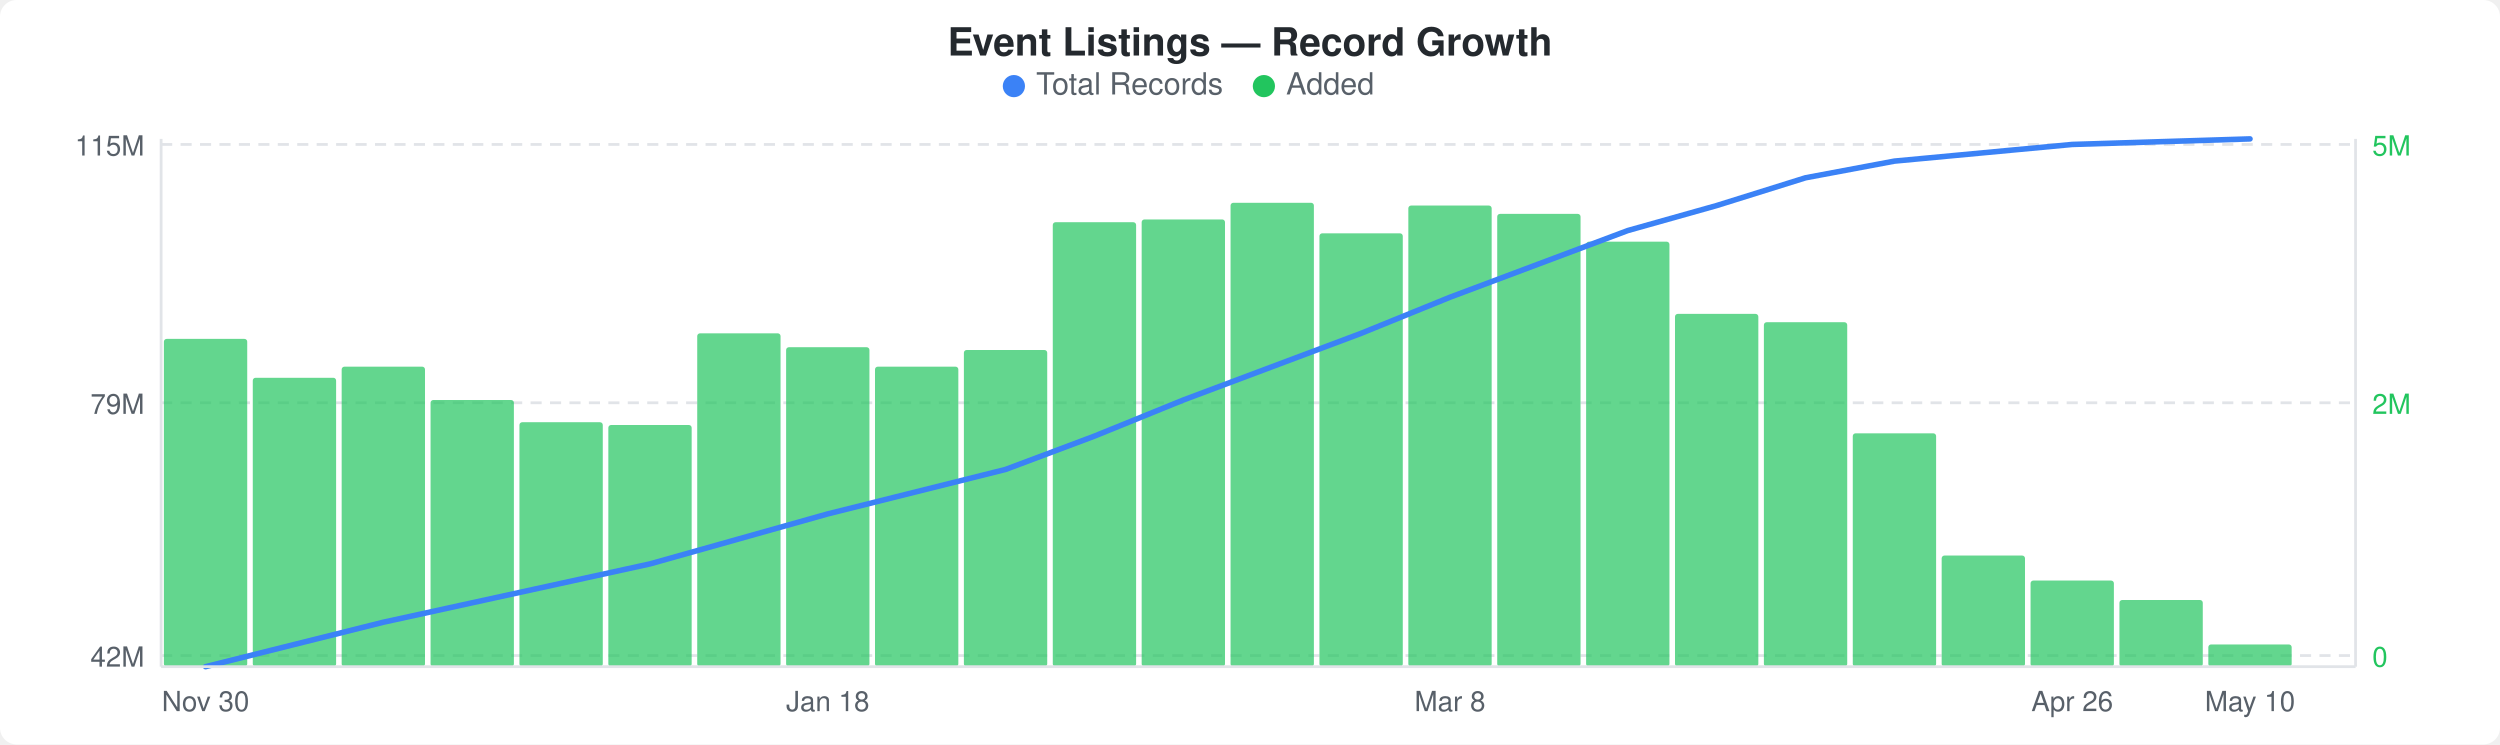
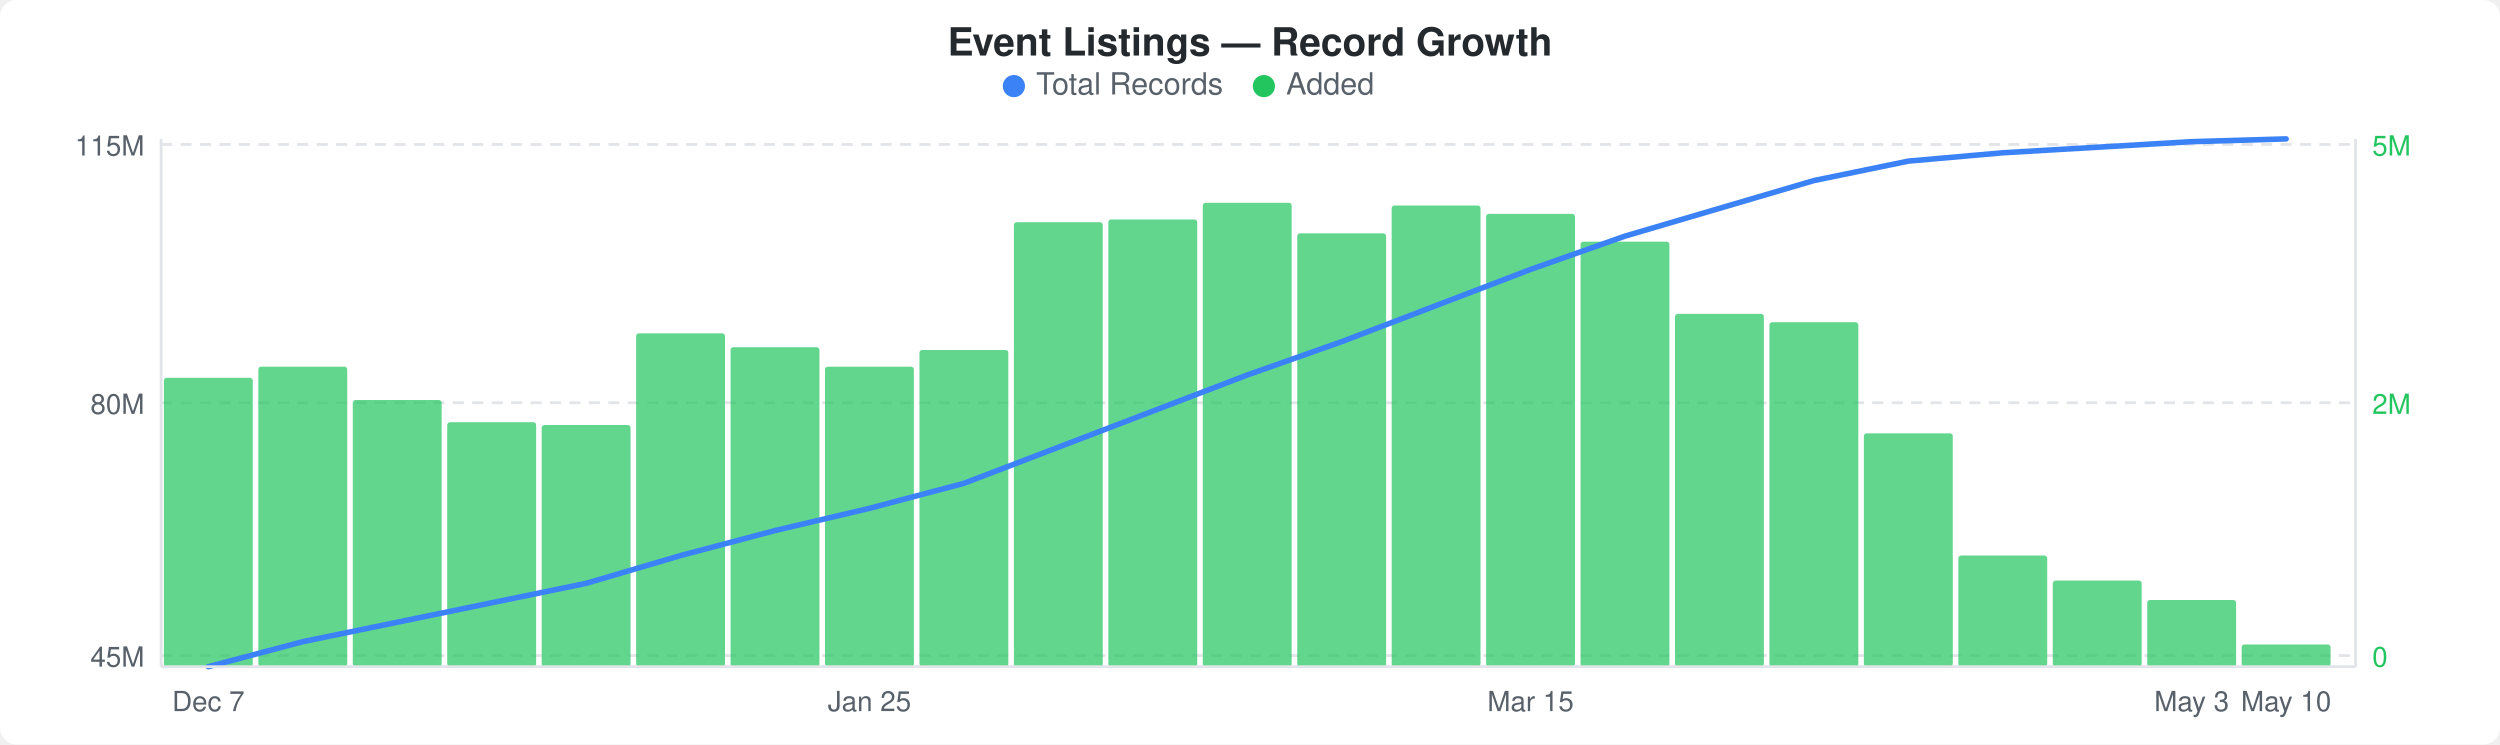
<svg xmlns="http://www.w3.org/2000/svg" width="900" height="268" viewBox="0 0 900 268">
  <rect width="900" height="268" fill="#ffffff" rx="6" ry="6" />
  <text x="450" y="20" text-anchor="middle" font-family="-apple-system, BlinkMacSystemFont, &quot;Segoe UI&quot;, Helvetica, Arial, sans-serif" font-size="14" font-weight="600" fill="#24292e">Event Listings — Record Growth</text>
  <circle cx="365" cy="31" r="4" fill="#3b82f6" />
  <text x="373" y="34" font-family="-apple-system, BlinkMacSystemFont, &quot;Segoe UI&quot;, Helvetica, Arial, sans-serif" font-size="11" fill="#586069">Total Records</text>
  <circle cx="455" cy="31" r="4" fill="#22c55e" />
  <text x="463" y="34" font-family="-apple-system, BlinkMacSystemFont, &quot;Segoe UI&quot;, Helvetica, Arial, sans-serif" font-size="11" fill="#586069">Added</text>
  <line x1="58" y1="52" x2="848" y2="52" stroke="#e1e4e8" stroke-width="1" stroke-dasharray="4,3" />
  <line x1="58" y1="145" x2="848" y2="145" stroke="#e1e4e8" stroke-width="1" stroke-dasharray="4,3" />
  <line x1="58" y1="236" x2="848" y2="236" stroke="#e1e4e8" stroke-width="1" stroke-dasharray="4,3" />
-   <rect x="59" y="122" width="30" height="118" rx="1" fill="#22c55eb3" />
-   <rect x="91" y="136" width="30" height="104" rx="1" fill="#22c55eb3" />
-   <rect x="123" y="132" width="30" height="108" rx="1" fill="#22c55eb3" />
-   <rect x="155" y="144" width="30" height="96" rx="1" fill="#22c55eb3" />
-   <rect x="187" y="152" width="30" height="88" rx="1" fill="#22c55eb3" />
-   <rect x="219" y="153" width="30" height="87" rx="1" fill="#22c55eb3" />
-   <rect x="251" y="120" width="30" height="120" rx="1" fill="#22c55eb3" />
-   <rect x="283" y="125" width="30" height="115" rx="1" fill="#22c55eb3" />
-   <rect x="315" y="132" width="30" height="108" rx="1" fill="#22c55eb3" />
-   <rect x="347" y="126" width="30" height="114" rx="1" fill="#22c55eb3" />
-   <rect x="379" y="80" width="30" height="160" rx="1" fill="#22c55eb3" />
-   <rect x="411" y="79" width="30" height="161" rx="1" fill="#22c55eb3" />
-   <rect x="443" y="73" width="30" height="167" rx="1" fill="#22c55eb3" />
-   <rect x="475" y="84" width="30" height="156" rx="1" fill="#22c55eb3" />
-   <rect x="507" y="74" width="30" height="166" rx="1" fill="#22c55eb3" />
-   <rect x="539" y="77" width="30" height="163" rx="1" fill="#22c55eb3" />
-   <rect x="571" y="87" width="30" height="153" rx="1" fill="#22c55eb3" />
-   <rect x="603" y="113" width="30" height="127" rx="1" fill="#22c55eb3" />
-   <rect x="635" y="116" width="30" height="124" rx="1" fill="#22c55eb3" />
-   <rect x="667" y="156" width="30" height="84" rx="1" fill="#22c55eb3" />
-   <rect x="699" y="200" width="30" height="40" rx="1" fill="#22c55eb3" />
-   <rect x="731" y="209" width="30" height="31" rx="1" fill="#22c55eb3" />
-   <rect x="763" y="216" width="30" height="24" rx="1" fill="#22c55eb3" />
-   <rect x="795" y="232" width="30" height="8" rx="1" fill="#22c55eb3" />
-   <polyline points="74,240 106,232 138,224 170,217 202,210 234,203 266,194 298,185 330,177 362,169 394,157 426,144 458,132 490,120 522,107 554,95 586,83 618,74 650,64 682,58 714,55 746,52 778,51 810,50" fill="none" stroke="#3b82f6" stroke-width="2" stroke-linejoin="round" stroke-linecap="round" />
+   <rect x="59" y="136" width="32" height="104" rx="1" fill="#22c55eb3" />
+   <rect x="93" y="132" width="32" height="108" rx="1" fill="#22c55eb3" />
+   <rect x="127" y="144" width="32" height="96" rx="1" fill="#22c55eb3" />
+   <rect x="161" y="152" width="32" height="88" rx="1" fill="#22c55eb3" />
+   <rect x="195" y="153" width="32" height="87" rx="1" fill="#22c55eb3" />
+   <rect x="229" y="120" width="32" height="120" rx="1" fill="#22c55eb3" />
+   <rect x="263" y="125" width="32" height="115" rx="1" fill="#22c55eb3" />
+   <rect x="297" y="132" width="32" height="108" rx="1" fill="#22c55eb3" />
+   <rect x="331" y="126" width="32" height="114" rx="1" fill="#22c55eb3" />
+   <rect x="365" y="80" width="32" height="160" rx="1" fill="#22c55eb3" />
+   <rect x="399" y="79" width="32" height="161" rx="1" fill="#22c55eb3" />
+   <rect x="433" y="73" width="32" height="167" rx="1" fill="#22c55eb3" />
+   <rect x="467" y="84" width="32" height="156" rx="1" fill="#22c55eb3" />
+   <rect x="501" y="74" width="32" height="166" rx="1" fill="#22c55eb3" />
+   <rect x="535" y="77" width="32" height="163" rx="1" fill="#22c55eb3" />
+   <rect x="569" y="87" width="32" height="153" rx="1" fill="#22c55eb3" />
+   <rect x="603" y="113" width="32" height="127" rx="1" fill="#22c55eb3" />
+   <rect x="637" y="116" width="32" height="124" rx="1" fill="#22c55eb3" />
+   <rect x="671" y="156" width="32" height="84" rx="1" fill="#22c55eb3" />
+   <rect x="705" y="200" width="32" height="40" rx="1" fill="#22c55eb3" />
+   <rect x="739" y="209" width="32" height="31" rx="1" fill="#22c55eb3" />
+   <rect x="773" y="216" width="32" height="24" rx="1" fill="#22c55eb3" />
+   <rect x="807" y="232" width="32" height="8" rx="1" fill="#22c55eb3" />
+   <polyline points="75,240 109,231 143,224 177,217 211,210 245,200 279,191 313,183 347,174 381,161 415,148 449,135 483,123 517,110 551,97 585,85 619,75 653,65 687,58 721,55 755,53 789,51 823,50" fill="none" stroke="#3b82f6" stroke-width="2" stroke-linejoin="round" stroke-linecap="round" />
  <text x="52" y="56" text-anchor="end" font-family="-apple-system, BlinkMacSystemFont, &quot;Segoe UI&quot;, Helvetica, Arial, sans-serif" font-size="10" fill="#586069">115M</text>
-   <text x="52" y="149" text-anchor="end" font-family="-apple-system, BlinkMacSystemFont, &quot;Segoe UI&quot;, Helvetica, Arial, sans-serif" font-size="10" fill="#586069">79M</text>
-   <text x="52" y="240" text-anchor="end" font-family="-apple-system, BlinkMacSystemFont, &quot;Segoe UI&quot;, Helvetica, Arial, sans-serif" font-size="10" fill="#586069">42M</text>
+   <text x="52" y="149" text-anchor="end" font-family="-apple-system, BlinkMacSystemFont, &quot;Segoe UI&quot;, Helvetica, Arial, sans-serif" font-size="10" fill="#586069">80M</text>
+   <text x="52" y="240" text-anchor="end" font-family="-apple-system, BlinkMacSystemFont, &quot;Segoe UI&quot;, Helvetica, Arial, sans-serif" font-size="10" fill="#586069">45M</text>
  <text x="854" y="56" text-anchor="start" font-family="-apple-system, BlinkMacSystemFont, &quot;Segoe UI&quot;, Helvetica, Arial, sans-serif" font-size="10" fill="#22c55e">5M</text>
  <text x="854" y="149" text-anchor="start" font-family="-apple-system, BlinkMacSystemFont, &quot;Segoe UI&quot;, Helvetica, Arial, sans-serif" font-size="10" fill="#22c55e">2M</text>
  <text x="854" y="240" text-anchor="start" font-family="-apple-system, BlinkMacSystemFont, &quot;Segoe UI&quot;, Helvetica, Arial, sans-serif" font-size="10" fill="#22c55e">0</text>
  <line x1="58" y1="50" x2="58" y2="240" stroke="#e1e4e8" stroke-width="1" />
  <line x1="58" y1="240" x2="848" y2="240" stroke="#e1e4e8" stroke-width="1" />
  <line x1="848" y1="50" x2="848" y2="240" stroke="#e1e4e8" stroke-width="1" />
-   <text x="74" y="256" text-anchor="middle" font-family="-apple-system, BlinkMacSystemFont, &quot;Segoe UI&quot;, Helvetica, Arial, sans-serif" font-size="10" fill="#586069">Nov 30</text>
-   <text x="298" y="256" text-anchor="middle" font-family="-apple-system, BlinkMacSystemFont, &quot;Segoe UI&quot;, Helvetica, Arial, sans-serif" font-size="10" fill="#586069">Jan 18</text>
-   <text x="522" y="256" text-anchor="middle" font-family="-apple-system, BlinkMacSystemFont, &quot;Segoe UI&quot;, Helvetica, Arial, sans-serif" font-size="10" fill="#586069">Mar 8</text>
-   <text x="746" y="256" text-anchor="middle" font-family="-apple-system, BlinkMacSystemFont, &quot;Segoe UI&quot;, Helvetica, Arial, sans-serif" font-size="10" fill="#586069">Apr 26</text>
-   <text x="810" y="256" text-anchor="middle" font-family="-apple-system, BlinkMacSystemFont, &quot;Segoe UI&quot;, Helvetica, Arial, sans-serif" font-size="10" fill="#586069">May 10</text>
+   <text x="75" y="256" text-anchor="middle" font-family="-apple-system, BlinkMacSystemFont, &quot;Segoe UI&quot;, Helvetica, Arial, sans-serif" font-size="10" fill="#586069">Dec 7</text>
+   <text x="313" y="256" text-anchor="middle" font-family="-apple-system, BlinkMacSystemFont, &quot;Segoe UI&quot;, Helvetica, Arial, sans-serif" font-size="10" fill="#586069">Jan 25</text>
+   <text x="551" y="256" text-anchor="middle" font-family="-apple-system, BlinkMacSystemFont, &quot;Segoe UI&quot;, Helvetica, Arial, sans-serif" font-size="10" fill="#586069">Mar 15</text>
+   <text x="789" y="256" text-anchor="middle" font-family="-apple-system, BlinkMacSystemFont, &quot;Segoe UI&quot;, Helvetica, Arial, sans-serif" font-size="10" fill="#586069">May 3</text>
+   <text x="823" y="256" text-anchor="middle" font-family="-apple-system, BlinkMacSystemFont, &quot;Segoe UI&quot;, Helvetica, Arial, sans-serif" font-size="10" fill="#586069">May 10</text>
</svg>
